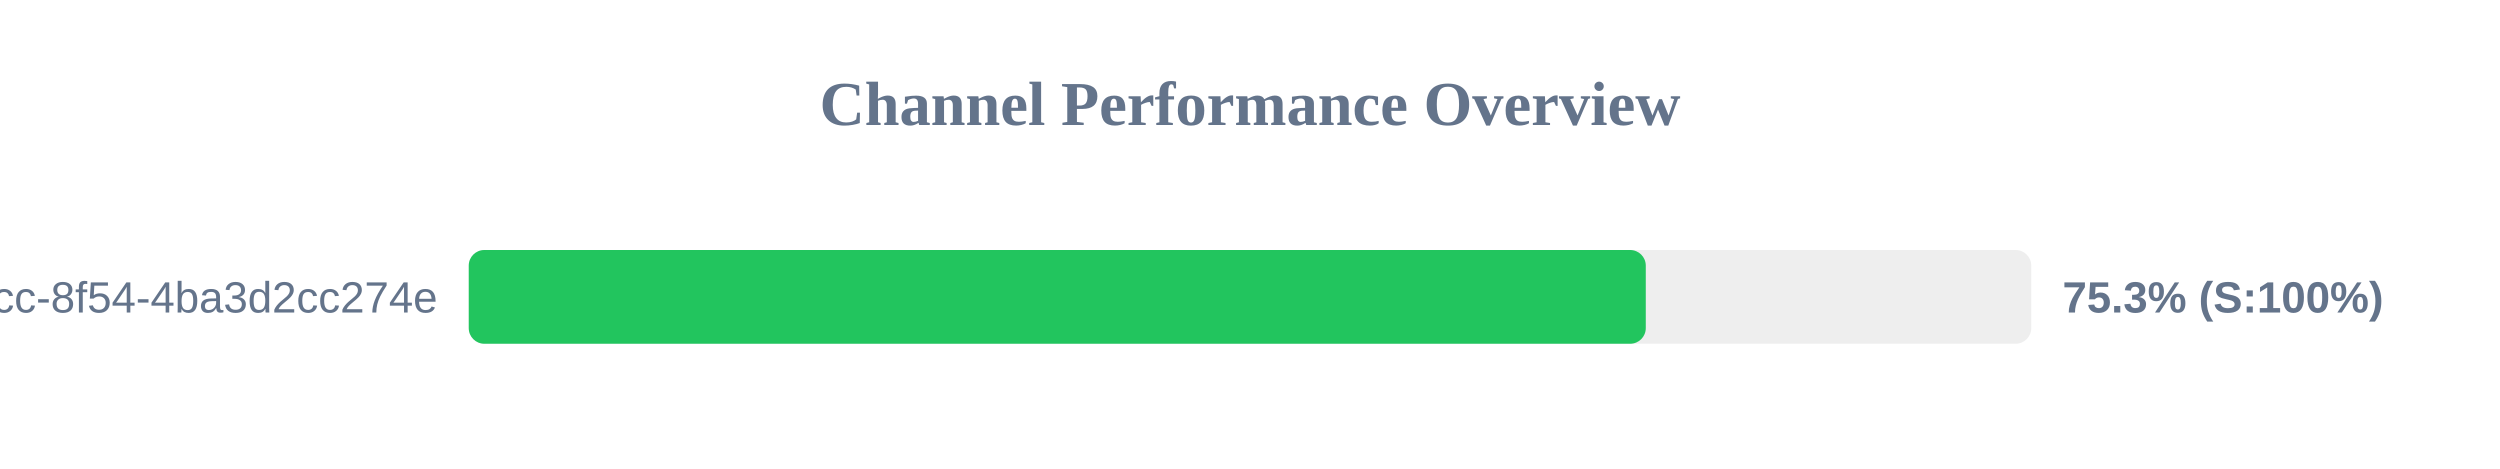
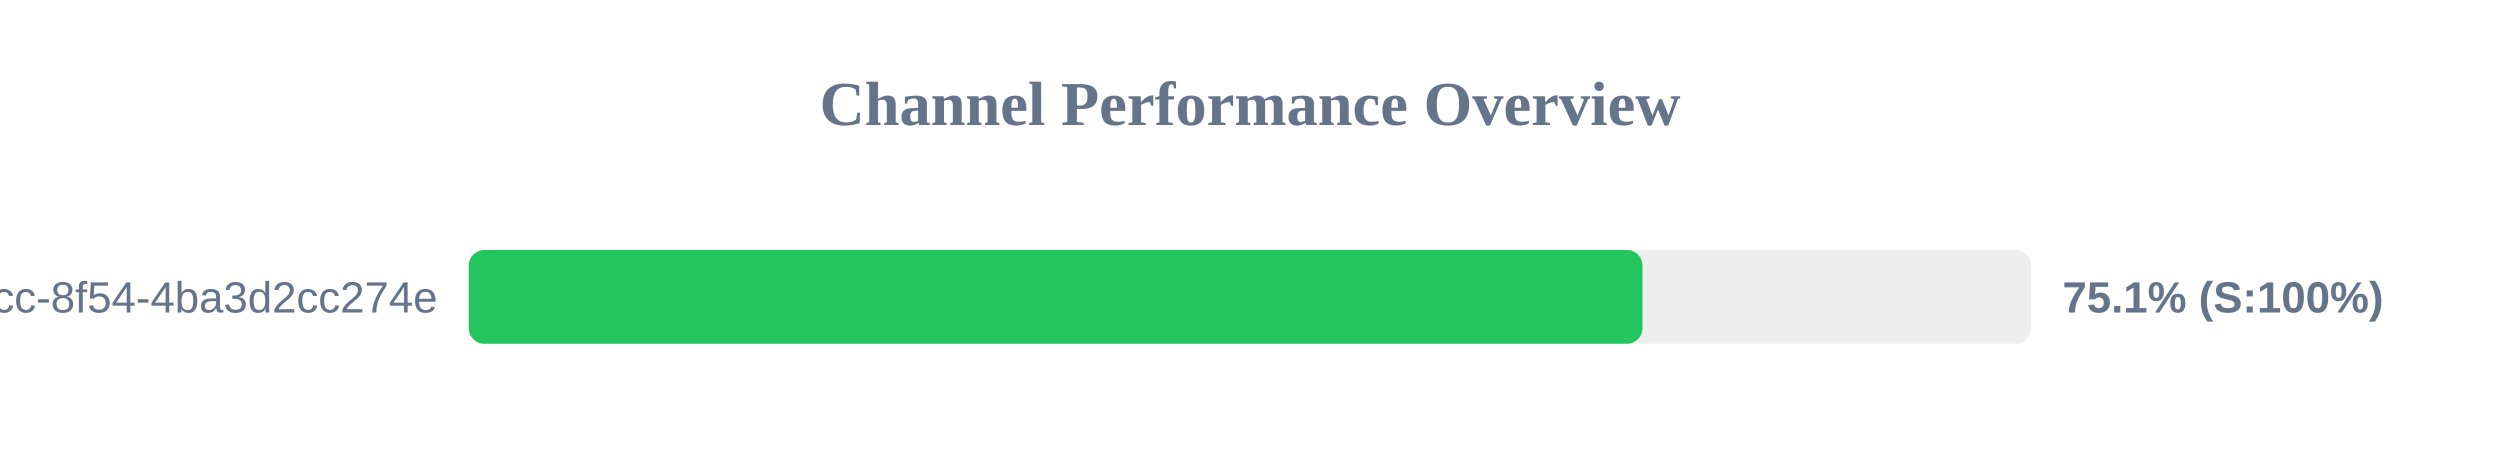
<svg xmlns="http://www.w3.org/2000/svg" width="800" height="150" version="1.1">
  <style>
        .row { font: 14px Arial; fill: #64748b; }
        .score { font: bold 14px Arial; fill: #64748b; }
    </style>
  <text x="400" y="40" text-anchor="middle" font-size="20px" font-weight="bold" fill="#64748b">Channel Performance Overview</text>
  <rect x="150" y="80" width="500" height="30" fill="#eee" rx="5" />
-   <rect x="150" y="80" width="376.65" height="30" fill="#22c55e" rx="5" />
+   <rect x="150" y="80" width="375.6" height="30" fill="#22c55e" rx="5" />
  <text x="140" y="100" text-anchor="end" class="row">?uuid=45cc0b3a-0adb-4dcc-8f54-4ba3d2cc274e</text>
-   <text x="660" y="100" text-anchor="start" class="score">75.3% (S:100%)</text>
+   <text x="660" y="100" text-anchor="start" class="score">75.1% (S:100%)</text>
</svg>
